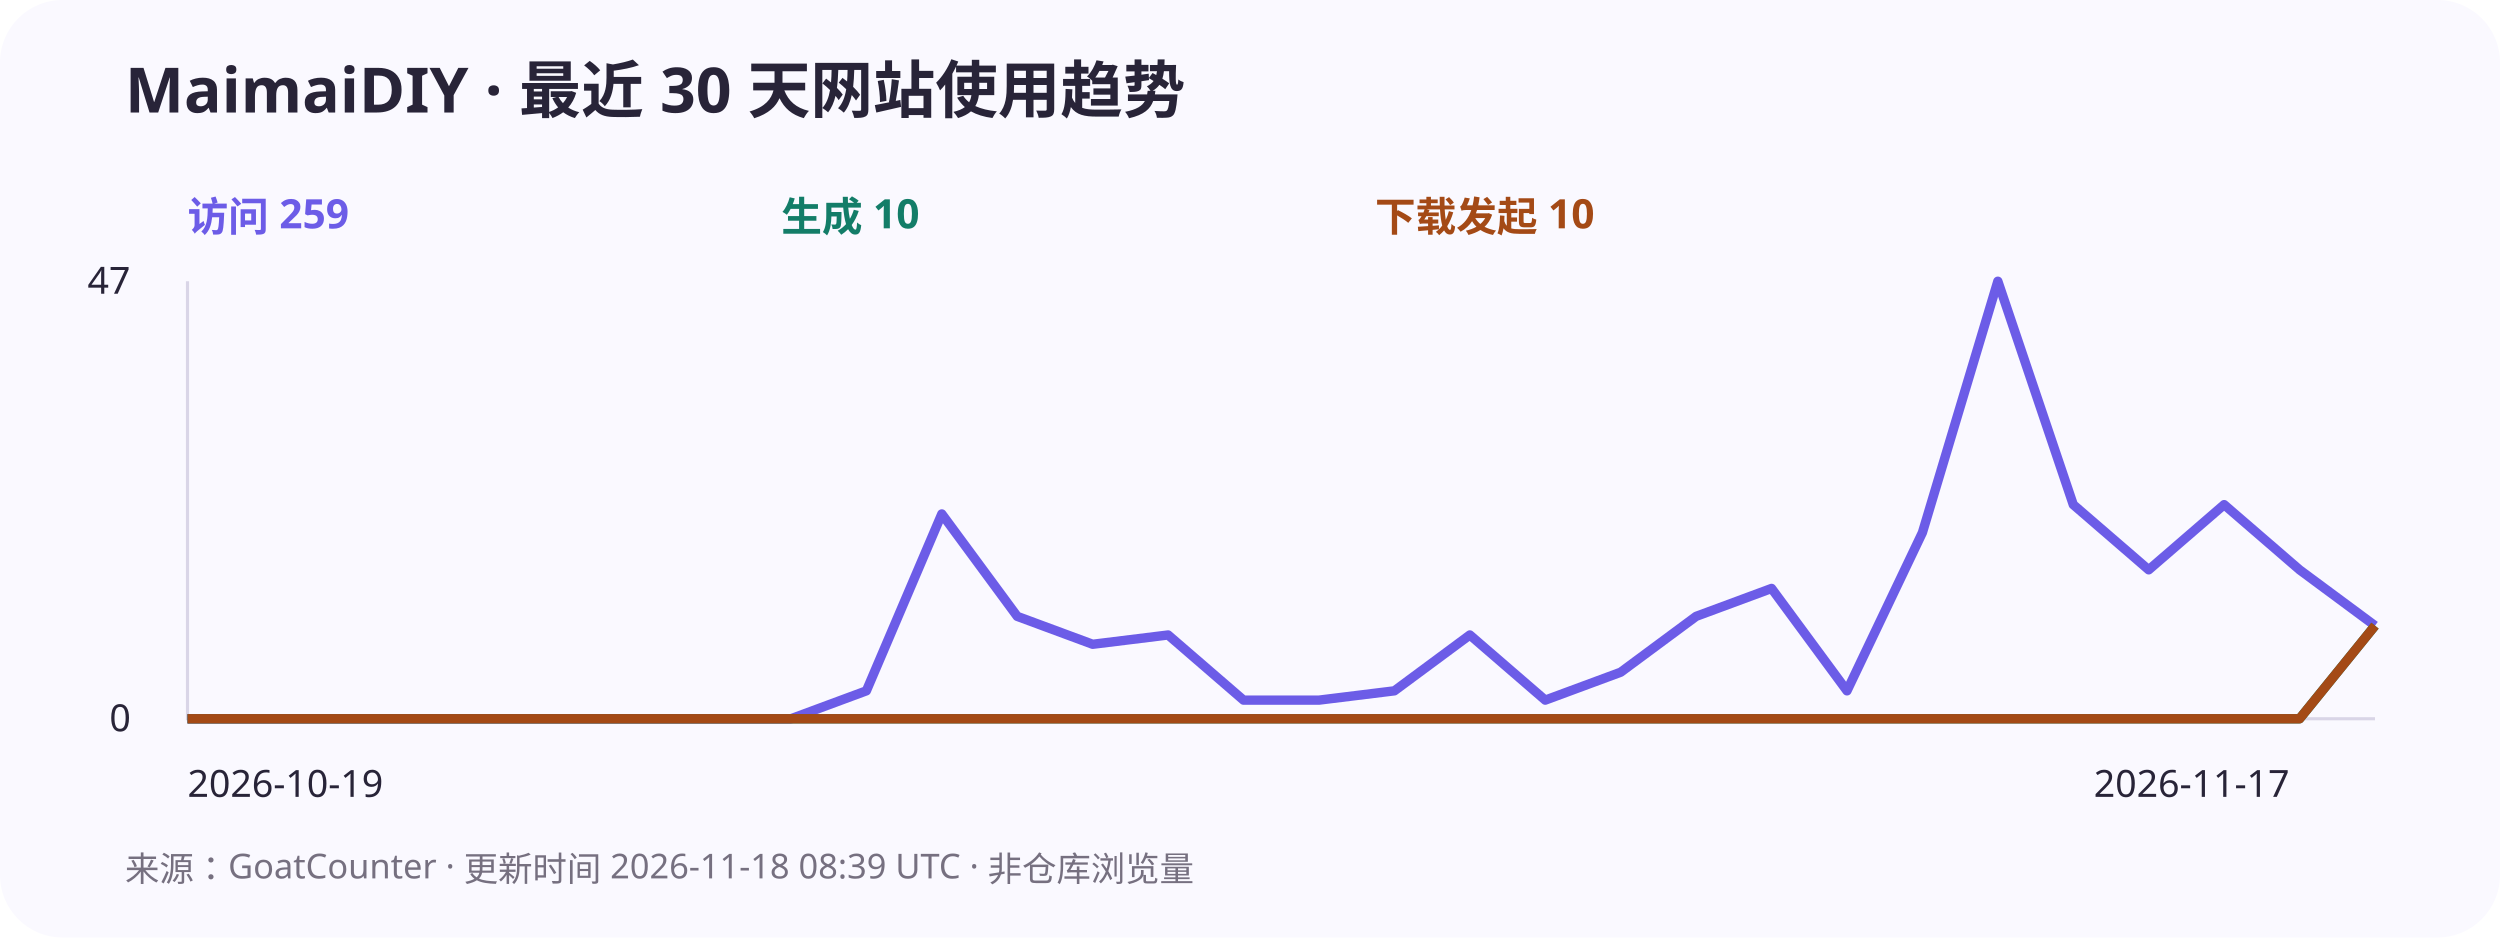
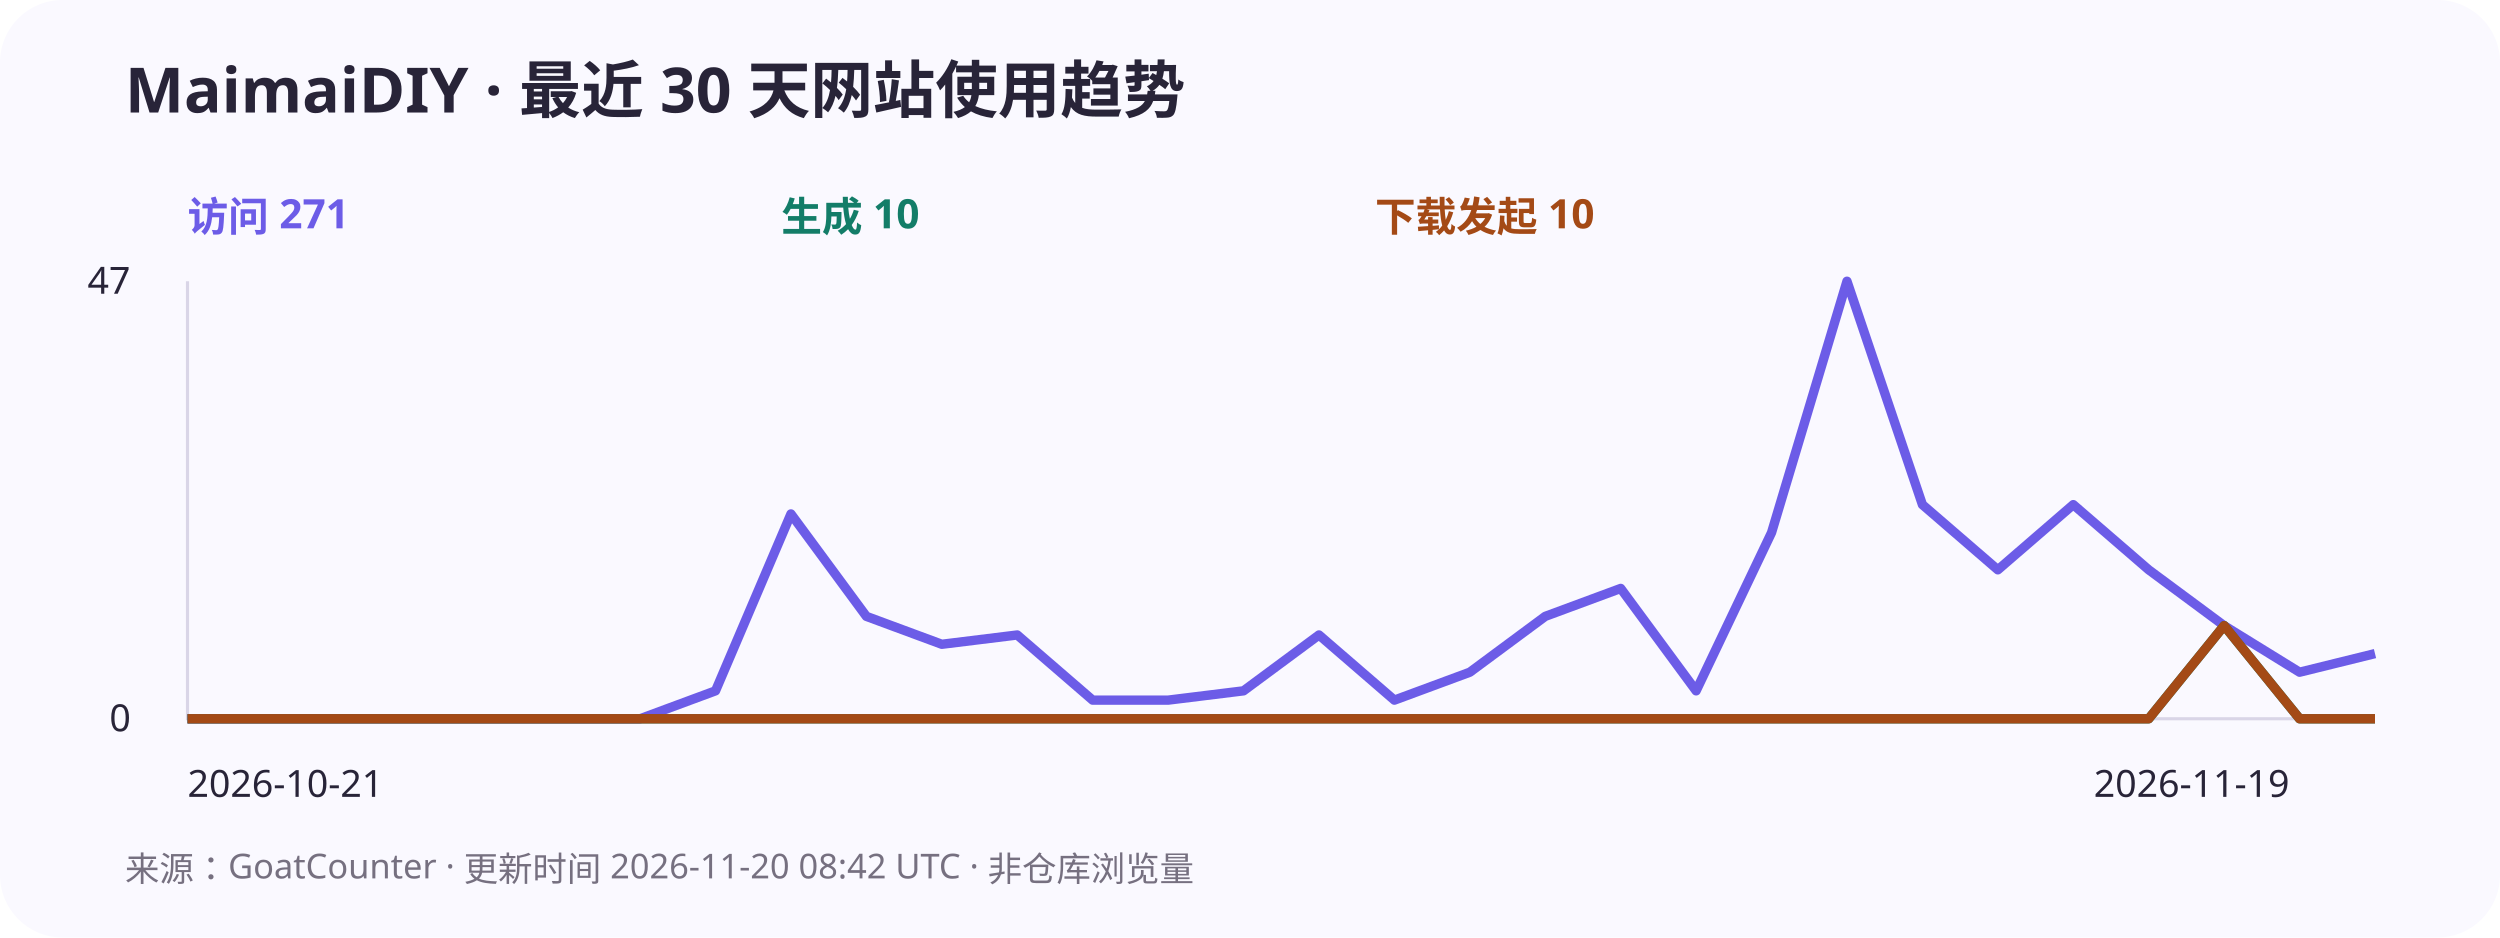
<svg xmlns="http://www.w3.org/2000/svg" width="800" height="300" viewBox="0 0 800 300" role="img" aria-labelledby="title desc">
  <rect width="800" height="300" rx="20" fill="#faf9ff" />
  <g font-family="system-ui,sans-serif" fill="#282438">
    <text x="40" y="36" font-size="20" font-weight="700">MaimaiDIY · 最近 30 天网站使用趋势</text>
-     <text x="60" y="74" font-size="13" font-weight="700" fill="#6c5ce7">访问 259</text>
+     <text x="60" y="74" font-size="13" font-weight="700" fill="#6c5ce7">访问 271</text>
    <text x="250" y="74" font-size="13" font-weight="700" fill="#137d68">生成 10</text>
    <text x="440" y="74" font-size="13" font-weight="700" fill="#a44a16">下载发起 10</text>
    <path d="M60 90V230H760" stroke="#d9d5e7" fill="none" />
    <text x="28" y="94" font-size="12">47</text>
    <text x="35" y="234" font-size="12">0</text>
-     <polyline points="60,230 84.138,230 108.276,230 132.414,230 156.552,230 180.69,230 204.828,230 228.966,230 253.103,230 277.241,221.064 301.379,164.468 325.517,197.234 349.655,206.17 373.793,203.191 397.931,224.043 422.069,224.043 446.207,221.064 470.345,203.191 494.483,224.043 518.621,215.106 542.759,197.234 566.897,188.298 591.034,221.064 615.172,170.426 639.31,90 663.448,161.489 687.586,182.34 711.724,161.489 735.862,182.34 760,200.213" stroke="#6c5ce7" stroke-width="3" fill="none" stroke-linejoin="round" />
-     <polyline points="60,230 84.138,230 108.276,230 132.414,230 156.552,230 180.69,230 204.828,230 228.966,230 253.103,230 277.241,230 301.379,230 325.517,230 349.655,230 373.793,230 397.931,230 422.069,230 446.207,230 470.345,230 494.483,230 518.621,230 542.759,230 566.897,230 591.034,230 615.172,230 639.31,230 663.448,230 687.586,230 711.724,230 735.862,230 760,200.213" stroke="#137d68" stroke-width="3" fill="none" stroke-linejoin="round" />
-     <polyline points="60,230 84.138,230 108.276,230 132.414,230 156.552,230 180.69,230 204.828,230 228.966,230 253.103,230 277.241,230 301.379,230 325.517,230 349.655,230 373.793,230 397.931,230 422.069,230 446.207,230 470.345,230 494.483,230 518.621,230 542.759,230 566.897,230 591.034,230 615.172,230 639.31,230 663.448,230 687.586,230 711.724,230 735.862,230 760,200.213" stroke="#a44a16" stroke-width="3" fill="none" stroke-linejoin="round" />
-     <text x="60" y="255" font-size="12">2026-10-19</text>
-     <text x="670" y="255" font-size="12">2026-11-17</text>
-     <text x="40" y="282" font-size="11" fill="#767080">来源：GoatCounter · 更新时间 2026-11-18 08:39 UTC · 非仓库浏览量</text>
+     <polyline points="60,230 84.138,230 108.276,230 132.414,230 156.552,230 180.69,230 204.828,230 228.966,221.064 253.103,164.468 277.241,197.234 301.379,206.17 325.517,203.191 349.655,224.043 373.793,224.043 397.931,221.064 422.069,203.191 446.207,224.043 470.345,215.106 494.483,197.234 518.621,188.298 542.759,221.064 566.897,170.426 591.034,90 615.172,161.489 639.31,182.34 663.448,161.489 687.586,182.34 711.724,200.213 735.862,215.106 760,209.149" stroke="#6c5ce7" stroke-width="3" fill="none" stroke-linejoin="round" />
+     <polyline points="60,230 84.138,230 108.276,230 132.414,230 156.552,230 180.69,230 204.828,230 228.966,230 253.103,230 277.241,230 301.379,230 325.517,230 349.655,230 373.793,230 397.931,230 422.069,230 446.207,230 470.345,230 494.483,230 518.621,230 542.759,230 566.897,230 591.034,230 615.172,230 639.31,230 663.448,230 687.586,230 711.724,200.213 735.862,230 760,230" stroke="#137d68" stroke-width="3" fill="none" stroke-linejoin="round" />
+     <polyline points="60,230 84.138,230 108.276,230 132.414,230 156.552,230 180.69,230 204.828,230 228.966,230 253.103,230 277.241,230 301.379,230 325.517,230 349.655,230 373.793,230 397.931,230 422.069,230 446.207,230 470.345,230 494.483,230 518.621,230 542.759,230 566.897,230 591.034,230 615.172,230 639.31,230 663.448,230 687.586,230 711.724,200.213 735.862,230 760,230" stroke="#a44a16" stroke-width="3" fill="none" stroke-linejoin="round" />
+     <text x="60" y="255" font-size="12">2026-10-21</text>
+     <text x="670" y="255" font-size="12">2026-11-19</text>
+     <text x="40" y="282" font-size="11" fill="#767080">来源：GoatCounter · 更新时间 2026-11-20 08:42 UTC · 非仓库浏览量</text>
  </g>
</svg>
